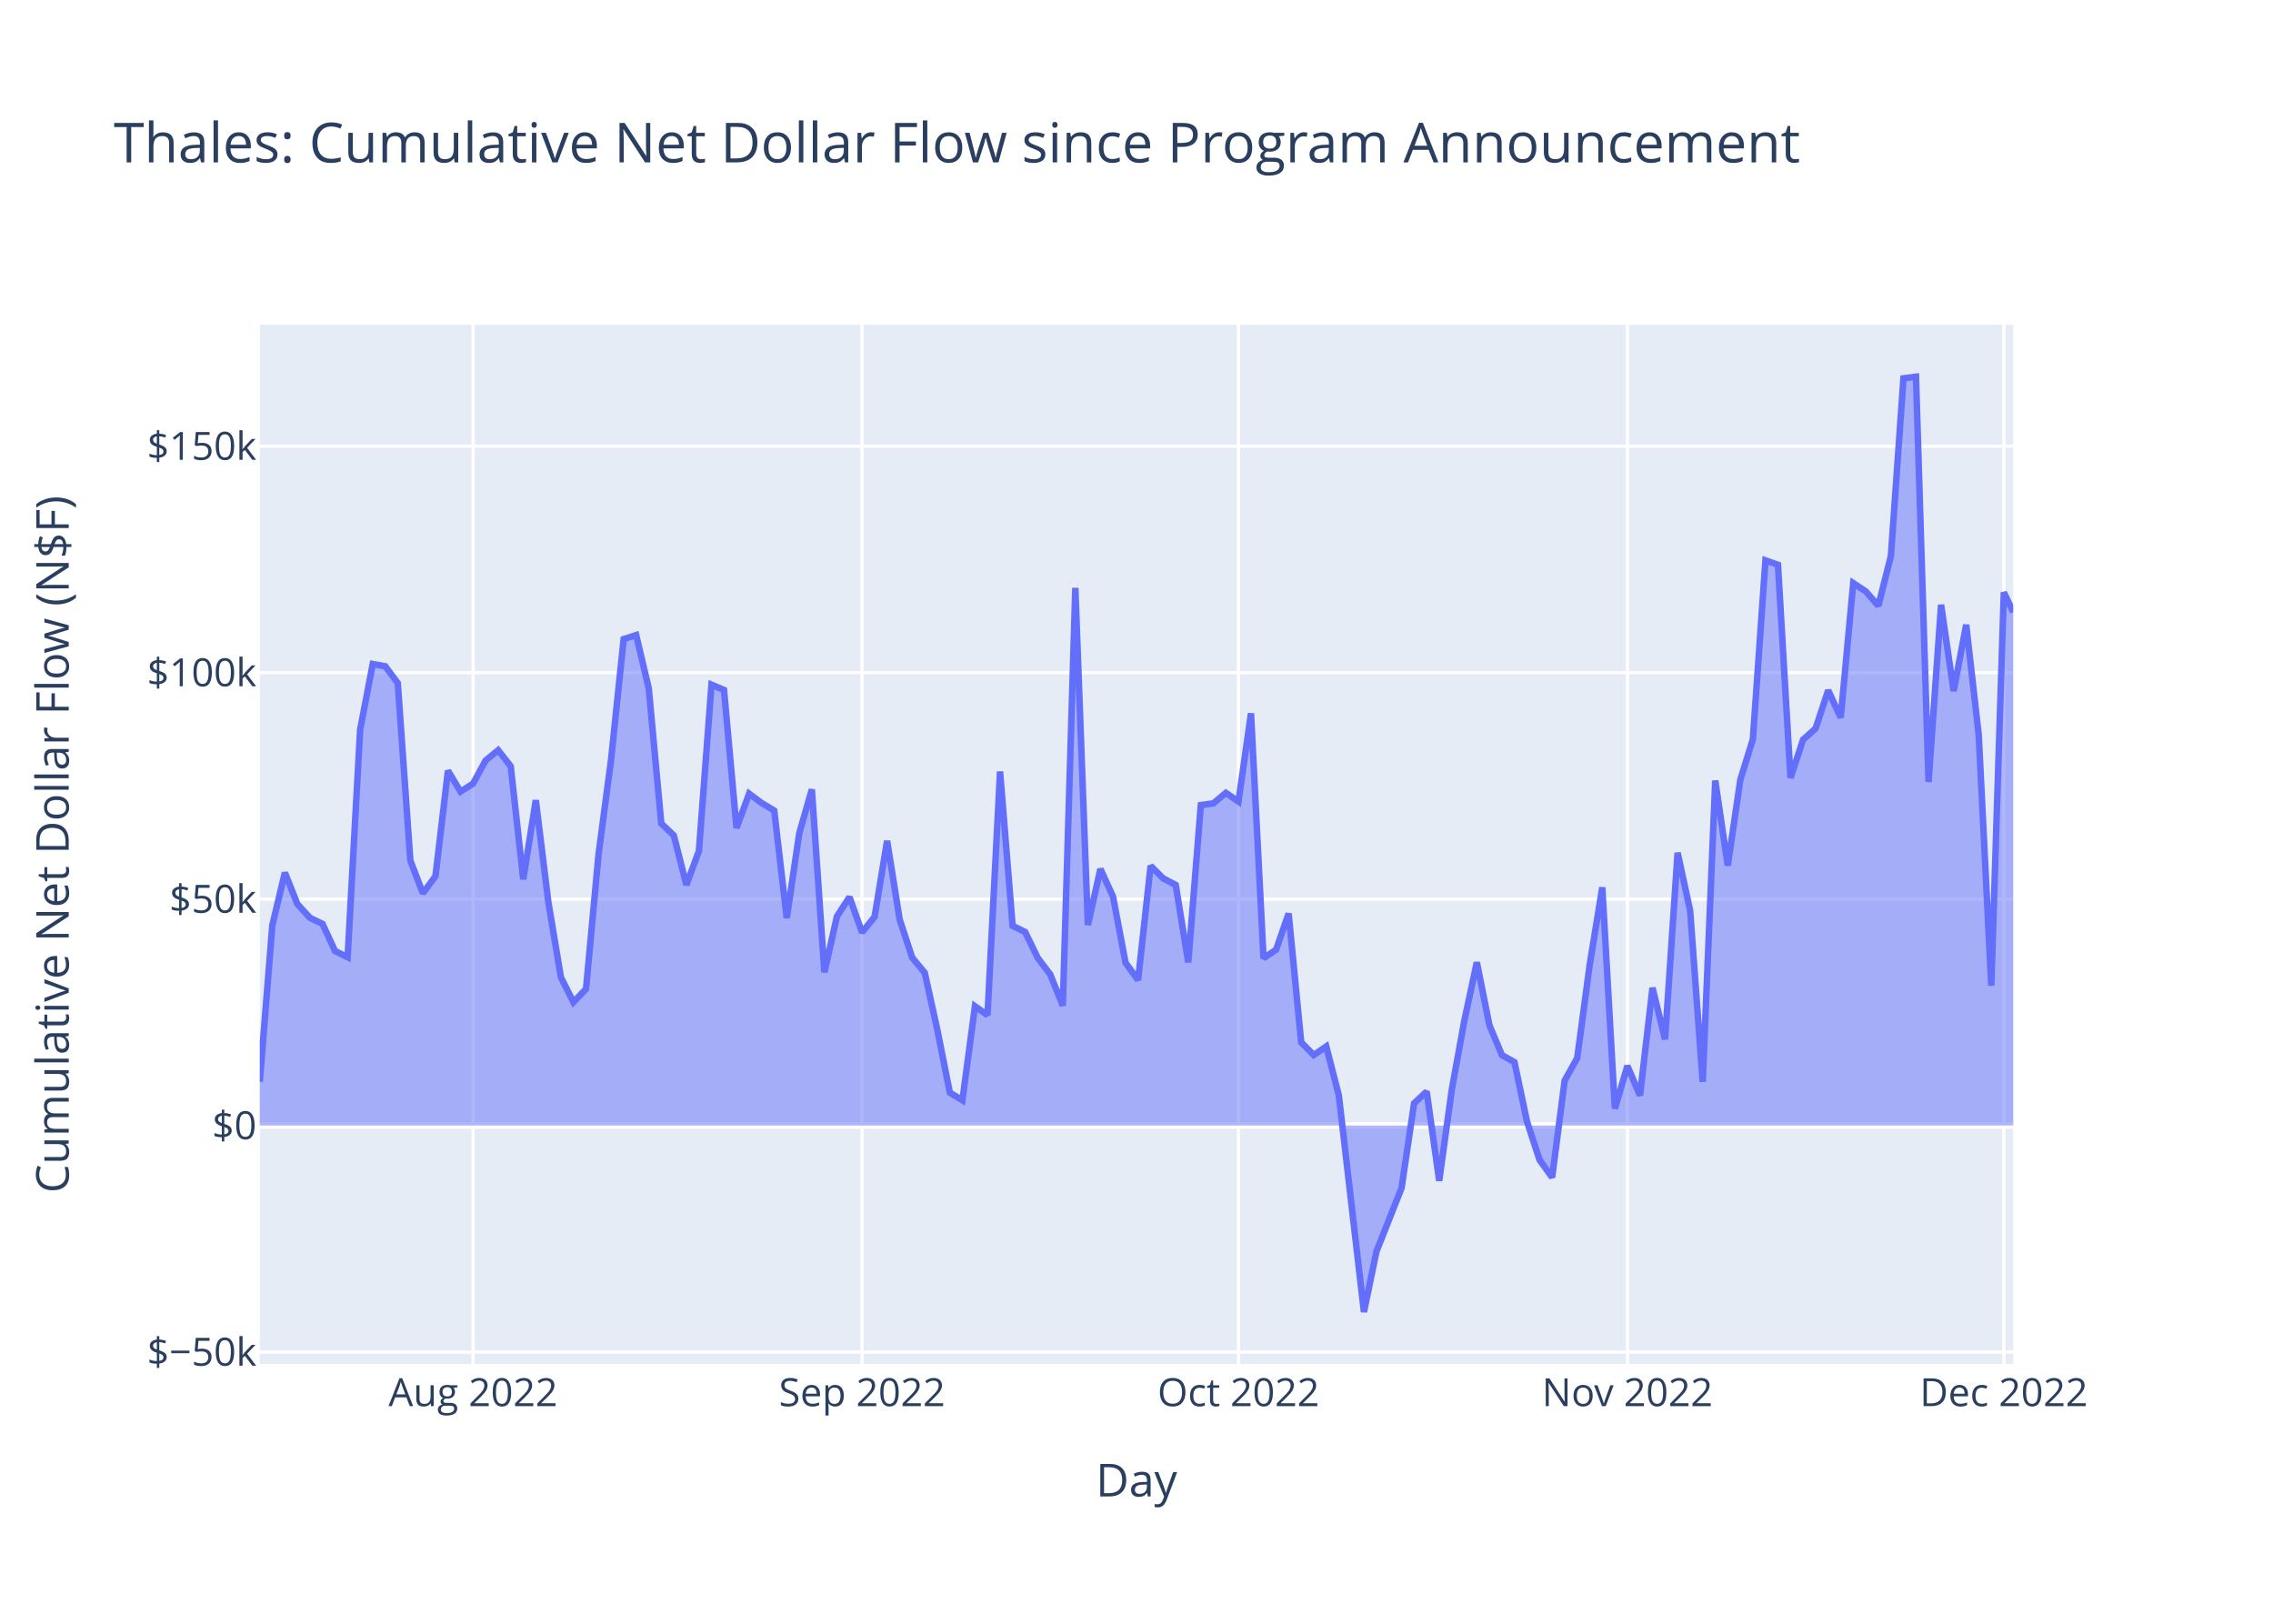
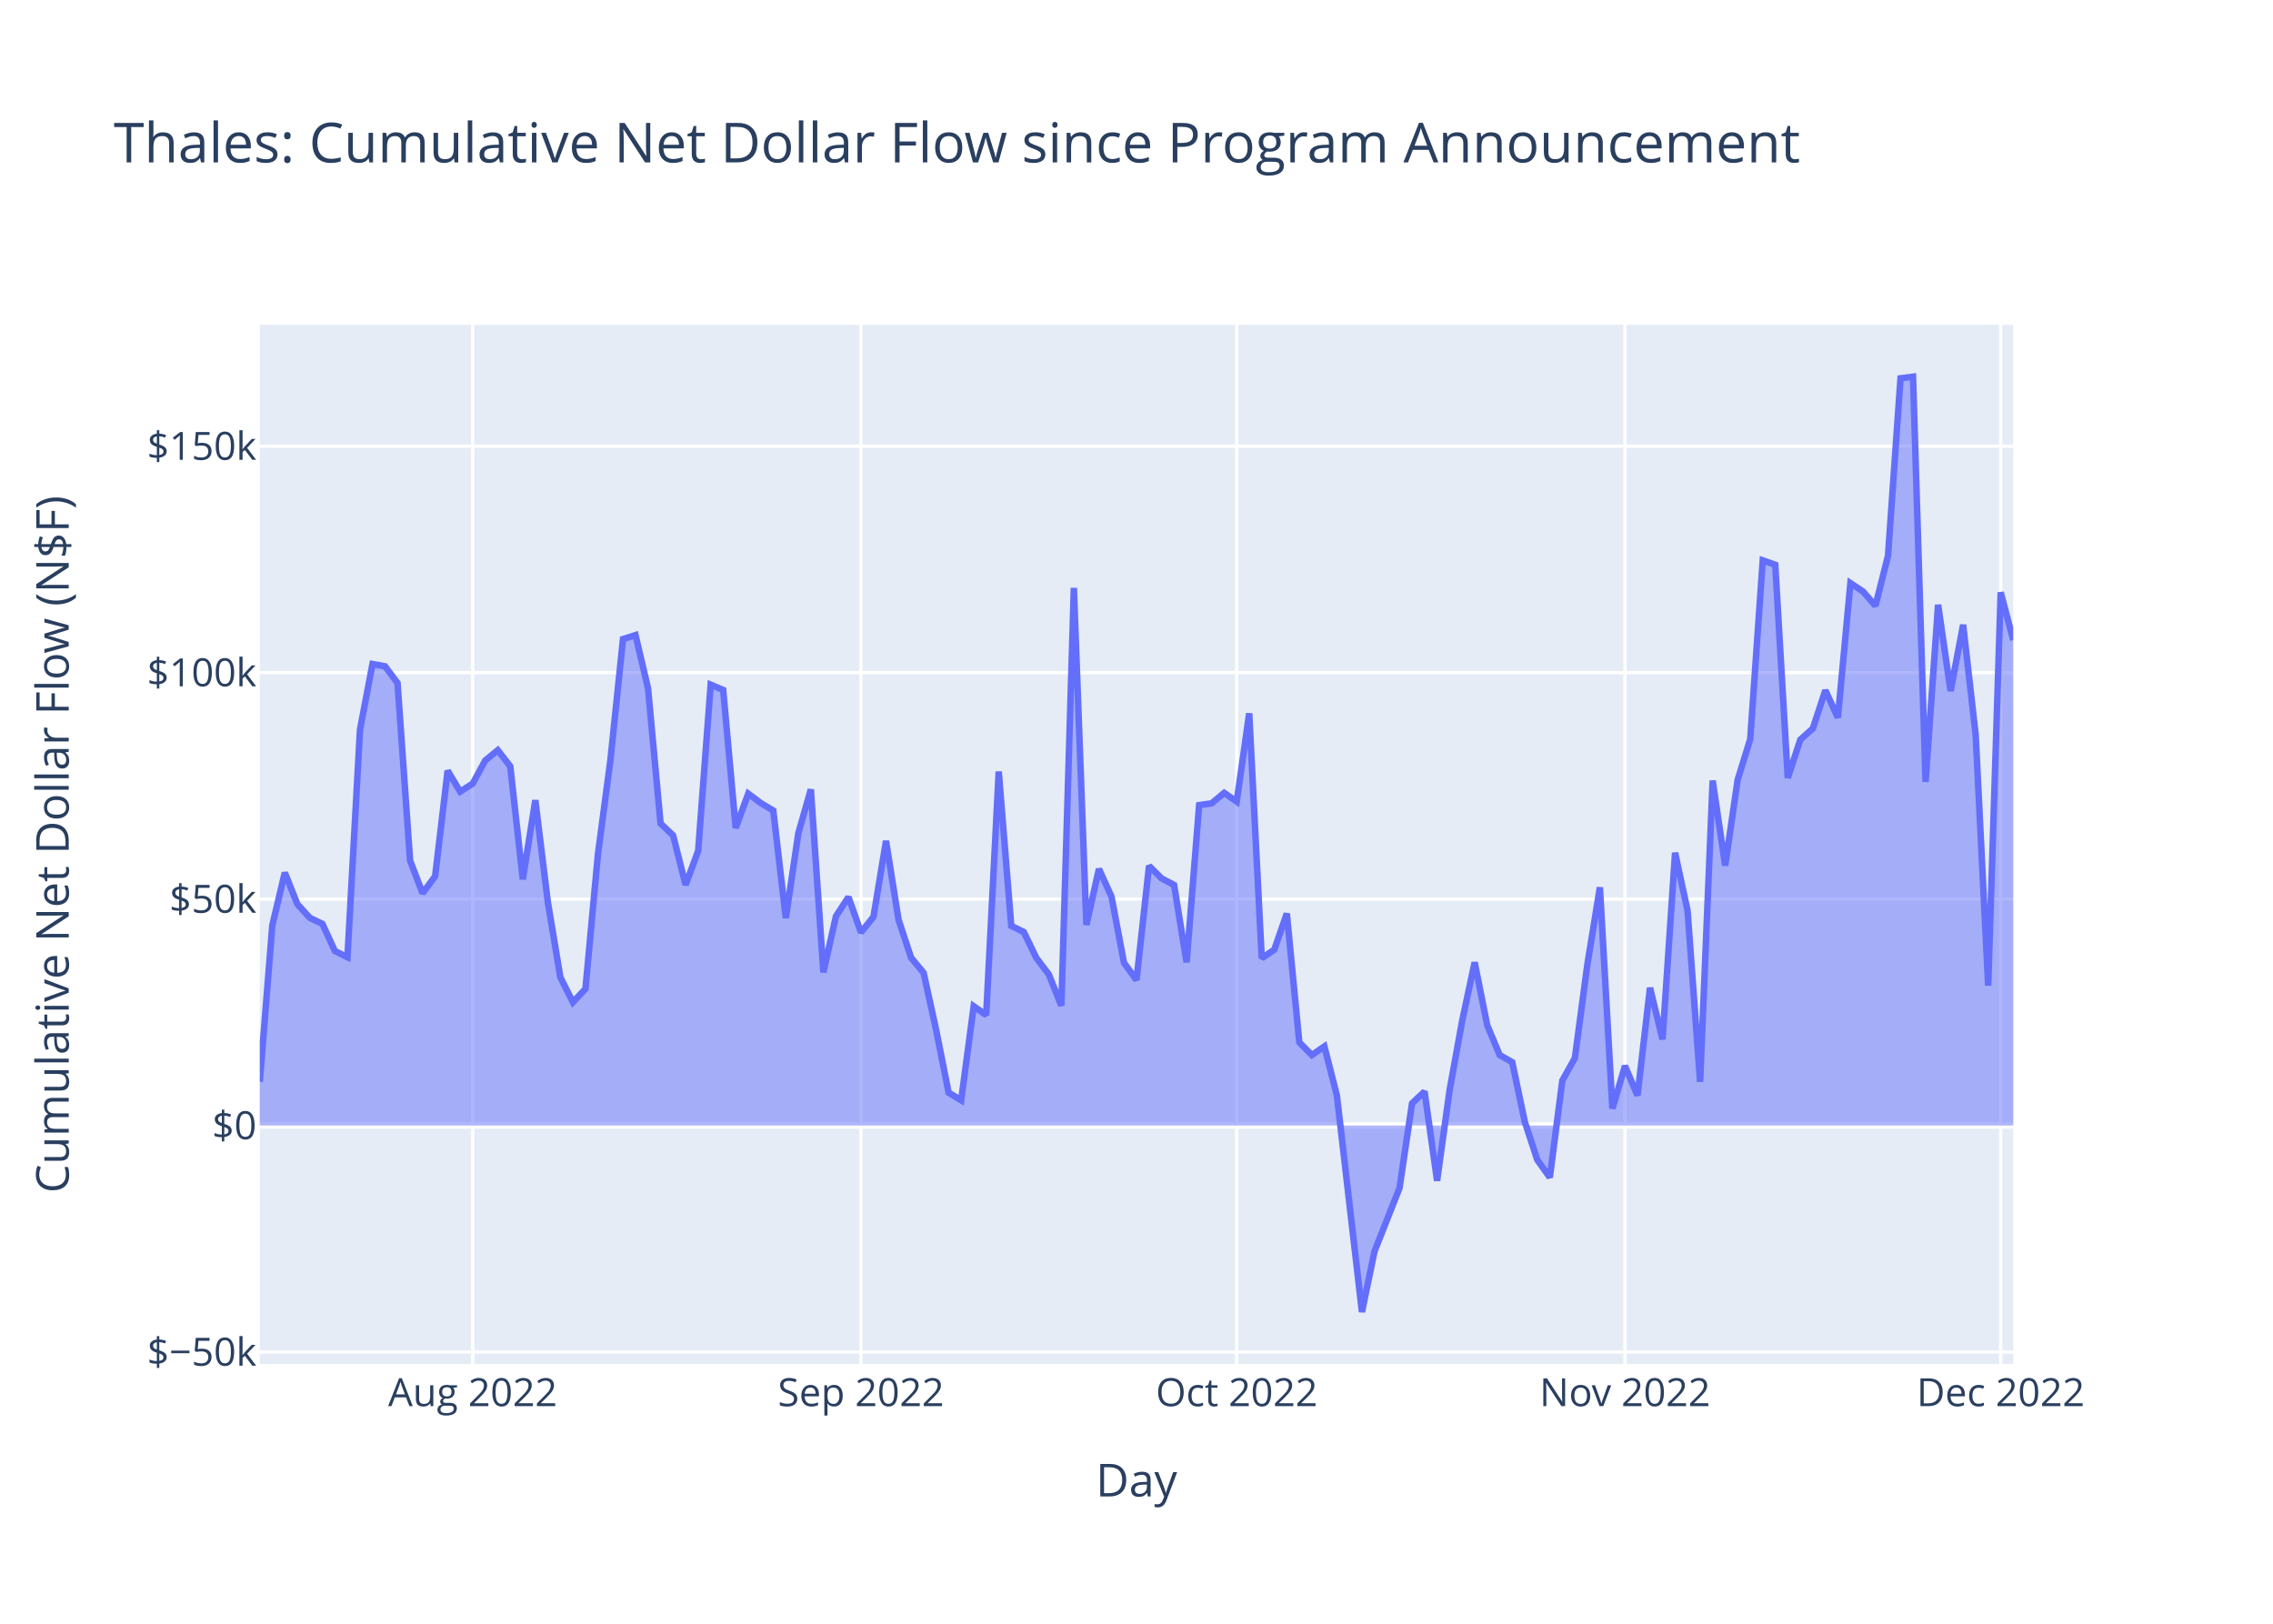
<svg xmlns="http://www.w3.org/2000/svg" class="main-svg" width="700" height="500" style="" viewBox="0 0 700 500">
  <rect x="0" y="0" width="700" height="500" style="fill: rgb(255, 255, 255); fill-opacity: 1;" />
-   <defs id="defs-5ea867">
+   <defs id="defs-f0c321">
    <g class="clips">
-       <clipPath id="clip5ea867xyplot" class="plotclip">
+       <clipPath id="clipf0c321xyplot" class="plotclip">
        <rect width="540" height="320" />
      </clipPath>
-       <clipPath class="axesclip" id="clip5ea867x">
+       <clipPath class="axesclip" id="clipf0c321x">
        <rect x="80" y="0" width="540" height="500" />
      </clipPath>
-       <clipPath class="axesclip" id="clip5ea867y">
+       <clipPath class="axesclip" id="clipf0c321y">
        <rect x="0" y="100" width="700" height="320" />
      </clipPath>
-       <clipPath class="axesclip" id="clip5ea867xy">
+       <clipPath class="axesclip" id="clipf0c321xy">
        <rect x="80" y="100" width="540" height="320" />
      </clipPath>
    </g>
    <g class="gradients" />
    <g class="patterns" />
  </defs>
  <g class="bglayer">
    <rect class="bg" x="80" y="100" width="540" height="320" style="fill: rgb(229, 236, 246); fill-opacity: 1; stroke-width: 0;" />
  </g>
  <g class="layer-below">
    <g class="imagelayer" />
    <g class="shapelayer" />
  </g>
  <g class="cartesianlayer">
    <g class="subplot xy">
      <g class="layer-subplot">
        <g class="shapelayer" />
        <g class="imagelayer" />
      </g>
      <g class="minor-gridlayer">
        <g class="x" />
        <g class="y" />
      </g>
      <g class="gridlayer">
        <g class="x">
-           <path class="xgrid crisp" transform="translate(145.69,0)" d="M0,100v320" style="stroke: rgb(255, 255, 255); stroke-opacity: 1; stroke-width: 1px;" />
-           <path class="xgrid crisp" transform="translate(265.47,0)" d="M0,100v320" style="stroke: rgb(255, 255, 255); stroke-opacity: 1; stroke-width: 1px;" />
-           <path class="xgrid crisp" transform="translate(381.4,0)" d="M0,100v320" style="stroke: rgb(255, 255, 255); stroke-opacity: 1; stroke-width: 1px;" />
-           <path class="xgrid crisp" transform="translate(501.18,0)" d="M0,100v320" style="stroke: rgb(255, 255, 255); stroke-opacity: 1; stroke-width: 1px;" />
-           <path class="xgrid crisp" transform="translate(617.1,0)" d="M0,100v320" style="stroke: rgb(255, 255, 255); stroke-opacity: 1; stroke-width: 1px;" />
+           <path class="xgrid crisp" transform="translate(145.57,0)" d="M0,100v320" style="stroke: rgb(255, 255, 255); stroke-opacity: 1; stroke-width: 1px;" />
+           <path class="xgrid crisp" transform="translate(265.14,0)" d="M0,100v320" style="stroke: rgb(255, 255, 255); stroke-opacity: 1; stroke-width: 1px;" />
+           <path class="xgrid crisp" transform="translate(380.86,0)" d="M0,100v320" style="stroke: rgb(255, 255, 255); stroke-opacity: 1; stroke-width: 1px;" />
+           <path class="xgrid crisp" transform="translate(500.43,0)" d="M0,100v320" style="stroke: rgb(255, 255, 255); stroke-opacity: 1; stroke-width: 1px;" />
+           <path class="xgrid crisp" transform="translate(616.14,0)" d="M0,100v320" style="stroke: rgb(255, 255, 255); stroke-opacity: 1; stroke-width: 1px;" />
        </g>
        <g class="y">
          <path class="ygrid crisp" transform="translate(0,416.33)" d="M80,0h540" style="stroke: rgb(255, 255, 255); stroke-opacity: 1; stroke-width: 1px;" />
          <path class="ygrid crisp" transform="translate(0,276.86)" d="M80,0h540" style="stroke: rgb(255, 255, 255); stroke-opacity: 1; stroke-width: 1px;" />
          <path class="ygrid crisp" transform="translate(0,207.12)" d="M80,0h540" style="stroke: rgb(255, 255, 255); stroke-opacity: 1; stroke-width: 1px;" />
          <path class="ygrid crisp" transform="translate(0,137.39)" d="M80,0h540" style="stroke: rgb(255, 255, 255); stroke-opacity: 1; stroke-width: 1px;" />
        </g>
      </g>
      <g class="zerolinelayer">
        <path class="yzl zl crisp" transform="translate(0,346.59)" d="M80,0h540" style="stroke: rgb(255, 255, 255); stroke-opacity: 1; stroke-width: 2px;" />
      </g>
      <path class="xlines-below" />
      <path class="ylines-below" />
      <g class="overlines-below" />
      <g class="xaxislayer-below" />
      <g class="yaxislayer-below" />
      <g class="overaxes-below" />
-       <g class="plot" transform="translate(80,100)" clip-path="url(#clip5ea867xyplot)">
+       <g class="plot" transform="translate(80,100)" clip-path="url(#clipf0c321xyplot)">
        <g class="scatterlayer mlayer">
-           <g class="trace scatter trace1be201" style="stroke-miterlimit: 2;">
+           <g class="trace scatter trace833aab" style="stroke-miterlimit: 2;">
            <g class="fills">
              <g>
-                 <path class="js-fill" d="M540,246.59L0,246.59L0,233.09L3.86,184.94L7.73,168.71L11.59,178.4L15.46,182.64L19.32,184.49L23.18,192.85L27.05,194.74L30.91,124.72L34.78,104.48L38.64,105.17L42.5,110.34L46.37,164.99L50.23,175.05L54.1,169.82L57.96,137.31L61.82,143.76L65.69,141.3L69.55,134.18L73.42,131.01L77.28,135.96L81.14,170.77L85.01,146.41L88.87,177.76L92.74,200.94L96.6,208.6L100.47,204.52L104.33,163.07L108.19,133.91L112.06,96.8L115.92,95.56L119.79,111.96L123.65,153.57L127.51,157.26L131.38,172.48L135.24,162.04L139.11,110.83L142.97,112.46L146.83,154.95L150.7,144.39L154.56,147.28L158.43,149.59L162.29,182.7L166.15,156.56L170.02,143.08L173.88,199.41L177.75,182.18L181.61,176.23L185.47,187.11L189.34,182.32L193.2,158.93L197.07,183.17L200.93,194.89L204.79,199.55L208.66,217.11L212.52,236.45L216.39,238.81L220.25,209.85L224.11,212.58L227.98,137.57L231.84,185.09L235.71,186.99L239.57,194.94L243.43,200.06L247.3,209.67L251.16,81.02L255.03,184.82L258.89,167.58L262.76,176.07L266.62,196.46L270.48,201.79L274.35,166.63L278.21,170.47L282.08,172.5L285.94,196.34L289.8,147.92L293.67,147.37L297.53,144.15L301.4,146.83L305.26,119.65L309.12,195.06L312.99,192.43L316.85,181.3L320.72,220.98L324.58,224.88L328.44,222.23L332.31,237.33L340.04,304L343.9,285.35L351.63,265.83L355.49,239.74L359.36,236.12L363.22,263.6L367.08,235.65L370.95,214.36L374.81,196.33L378.68,215.69L382.54,224.9L386.4,227.07L390.27,245.4L394.13,257.17L398,262.56L401.86,232.73L405.72,225.81L409.59,196.93L413.45,173.24L417.32,241.37L421.18,228.22L425.05,237.34L428.91,204.17L432.77,220.05L436.64,162.58L440.5,180.43L444.37,233.12L448.23,140.35L452.09,166.55L455.96,140.1L459.82,127.63L463.69,72.55L467.55,73.92L471.41,139.53L475.28,127.77L479.14,124.31L483.01,112.57L486.87,120.97L490.73,79.56L494.6,82.11L498.46,86.54L502.33,71.18L506.19,16.5L510.05,16L513.92,140.79L517.78,86.23L521.65,112.79L525.51,92.38L529.37,126.27L533.24,203.51L537.1,82.4L540,88.51" style="fill: rgb(99, 110, 250); fill-opacity: 0.5; stroke-width: 0;" />
+                 <path class="js-fill" d="M540,246.59L0,246.59L0,233.09L3.86,184.94L7.71,168.71L11.57,178.4L15.43,182.64L19.29,184.49L23.14,192.85L27,194.74L30.86,124.72L34.71,104.48L38.57,105.17L42.43,110.34L46.29,164.99L50.14,175.05L54,169.82L57.86,137.31L61.71,143.76L65.57,141.3L69.43,134.18L73.29,131.01L77.14,135.96L81,170.77L84.86,146.41L88.71,177.76L92.57,200.94L96.43,208.6L100.29,204.52L104.14,163.07L108,133.91L111.86,96.8L115.71,95.56L119.57,111.96L123.43,153.57L127.29,157.26L131.14,172.48L135,162.04L138.86,110.83L142.71,112.46L146.57,154.95L150.43,144.39L154.29,147.28L158.14,149.59L162,182.7L165.86,156.56L169.71,143.08L173.57,199.41L177.43,182.18L181.29,176.23L185.14,187.11L189,182.32L192.86,158.93L196.71,183.17L200.57,194.89L204.43,199.55L208.29,217.11L212.14,236.45L216,238.81L219.86,209.85L223.71,212.58L227.57,137.57L231.43,185.09L235.29,186.99L239.14,194.94L243,200.06L246.86,209.67L250.71,81.02L254.57,184.82L258.43,167.58L262.29,176.07L266.14,196.46L270,201.79L273.86,166.63L277.71,170.47L281.57,172.5L285.43,196.34L289.29,147.92L293.14,147.37L297,144.15L300.86,146.83L304.71,119.65L308.57,195.06L312.43,192.43L316.29,181.3L320.14,220.98L324,224.88L327.86,222.23L331.71,237.33L339.43,304L343.29,285.35L351,265.83L354.86,239.74L358.71,236.12L362.57,263.6L366.43,235.65L370.29,214.36L374.14,196.33L378,215.69L381.86,224.9L385.71,227.07L389.57,245.4L393.43,257.17L397.29,262.56L401.14,232.73L405,225.81L408.86,196.93L412.71,173.24L416.57,241.37L420.43,228.22L424.29,237.34L428.14,204.17L432,220.05L435.86,162.58L439.71,180.43L443.57,233.12L447.43,140.35L451.29,166.55L455.14,140.1L459,127.63L462.86,72.55L466.71,73.92L470.57,139.53L474.43,127.77L478.29,124.31L482.14,112.57L486,120.97L489.86,79.56L493.71,82.11L497.57,86.54L501.43,71.18L505.29,16.5L509.14,16L513,140.79L516.86,86.23L520.71,112.79L524.57,92.38L528.43,126.27L532.29,203.51L536.14,82.4L540,97.09" style="fill: rgb(99, 110, 250); fill-opacity: 0.5; stroke-width: 0;" />
              </g>
            </g>
            <g class="errorbars" />
            <g class="lines">
-               <path class="js-line" d="M0,233.09L3.86,184.94L7.73,168.71L11.59,178.4L15.46,182.64L19.32,184.49L23.18,192.85L27.05,194.74L30.91,124.72L34.78,104.48L38.64,105.17L42.5,110.34L46.37,164.99L50.23,175.05L54.1,169.82L57.96,137.31L61.82,143.76L65.69,141.3L69.55,134.18L73.42,131.01L77.28,135.96L81.14,170.77L85.01,146.41L88.87,177.76L92.74,200.94L96.6,208.6L100.47,204.52L104.33,163.07L108.19,133.91L112.06,96.8L115.92,95.56L119.79,111.96L123.65,153.57L127.51,157.26L131.38,172.48L135.24,162.04L139.11,110.83L142.97,112.46L146.83,154.95L150.7,144.39L154.56,147.28L158.43,149.59L162.29,182.7L166.15,156.56L170.02,143.08L173.88,199.41L177.75,182.18L181.61,176.23L185.47,187.11L189.34,182.32L193.2,158.93L197.07,183.17L200.93,194.89L204.79,199.55L208.66,217.11L212.52,236.45L216.39,238.81L220.25,209.85L224.11,212.58L227.98,137.57L231.84,185.09L235.71,186.99L239.57,194.94L243.43,200.06L247.3,209.67L251.16,81.02L255.03,184.82L258.89,167.58L262.76,176.07L266.62,196.46L270.48,201.79L274.35,166.63L278.21,170.47L282.08,172.5L285.94,196.34L289.8,147.92L293.67,147.37L297.53,144.15L301.4,146.83L305.26,119.65L309.12,195.06L312.99,192.43L316.85,181.3L320.72,220.98L324.58,224.88L328.44,222.23L332.31,237.33L340.04,304L343.9,285.35L351.63,265.83L355.49,239.74L359.36,236.12L363.22,263.6L367.08,235.65L370.95,214.36L374.81,196.33L378.68,215.69L382.54,224.9L386.4,227.07L390.27,245.4L394.13,257.17L398,262.56L401.86,232.73L405.72,225.81L409.59,196.93L413.45,173.24L417.32,241.37L421.18,228.22L425.05,237.34L428.91,204.17L432.77,220.05L436.64,162.58L440.5,180.43L444.37,233.12L448.23,140.35L452.09,166.55L455.96,140.1L459.82,127.63L463.69,72.55L467.55,73.92L471.41,139.53L475.28,127.77L479.14,124.31L483.01,112.57L486.87,120.97L490.73,79.56L494.6,82.11L498.46,86.54L502.33,71.18L506.19,16.5L510.05,16L513.92,140.79L517.78,86.23L521.65,112.79L525.51,92.38L529.37,126.27L533.24,203.51L537.1,82.4L540,88.51" style="vector-effect: non-scaling-stroke; fill: none; stroke: rgb(99, 110, 250); stroke-opacity: 1; stroke-width: 2px; opacity: 1;" />
+               <path class="js-line" d="M0,233.09L3.86,184.94L7.71,168.71L11.57,178.4L15.43,182.64L19.29,184.49L23.14,192.85L27,194.74L30.86,124.72L34.71,104.48L38.57,105.17L42.43,110.34L46.29,164.99L50.14,175.05L54,169.82L57.86,137.31L61.71,143.76L65.57,141.3L69.43,134.18L73.29,131.01L77.14,135.96L81,170.77L84.86,146.41L88.71,177.76L92.57,200.94L96.43,208.6L100.29,204.52L104.14,163.07L108,133.91L111.86,96.8L115.71,95.56L119.57,111.96L123.43,153.57L127.29,157.26L131.14,172.48L135,162.04L138.86,110.83L142.71,112.46L146.57,154.95L150.43,144.39L154.29,147.28L158.14,149.59L162,182.7L165.86,156.56L169.71,143.08L173.57,199.41L177.43,182.18L181.29,176.23L185.14,187.11L189,182.32L192.86,158.93L196.71,183.17L200.57,194.89L204.43,199.55L208.29,217.11L212.14,236.45L216,238.81L219.86,209.85L223.71,212.58L227.57,137.57L231.43,185.09L235.29,186.99L239.14,194.94L243,200.06L246.86,209.67L250.71,81.02L254.57,184.82L258.43,167.58L262.29,176.07L266.14,196.46L270,201.79L273.86,166.63L277.71,170.47L281.57,172.5L285.43,196.34L289.29,147.92L293.14,147.37L297,144.15L300.86,146.83L304.71,119.65L308.57,195.06L312.43,192.43L316.29,181.3L320.14,220.98L324,224.88L327.86,222.23L331.71,237.33L339.43,304L343.29,285.35L351,265.83L354.86,239.74L358.71,236.12L362.57,263.6L366.43,235.65L370.29,214.36L374.14,196.33L378,215.69L381.86,224.9L385.71,227.07L389.57,245.4L393.43,257.17L397.29,262.56L401.14,232.73L405,225.81L408.86,196.93L412.71,173.24L416.57,241.37L420.43,228.22L424.29,237.34L428.14,204.17L432,220.05L435.86,162.58L439.71,180.43L443.57,233.12L447.43,140.35L451.29,166.55L455.14,140.1L459,127.63L462.86,72.55L466.71,73.92L470.57,139.53L474.43,127.77L478.29,124.31L482.14,112.57L486,120.97L489.86,79.56L493.71,82.11L497.57,86.54L501.43,71.18L505.29,16.5L509.14,16L513,140.79L516.86,86.23L520.71,112.79L524.57,92.38L528.43,126.27L532.29,203.51L536.14,82.4L540,97.09" style="vector-effect: non-scaling-stroke; fill: none; stroke: rgb(99, 110, 250); stroke-opacity: 1; stroke-width: 2px; opacity: 1;" />
            </g>
            <g class="points" />
            <g class="text" />
          </g>
        </g>
      </g>
      <g class="overplot" />
      <path class="xlines-above crisp" d="M0,0" style="fill: none;" />
      <path class="ylines-above crisp" d="M0,0" style="fill: none;" />
      <g class="overlines-above" />
      <g class="xaxislayer-above">
        <g class="xtick">
-           <text text-anchor="middle" x="0" y="433" transform="translate(145.69,0)" style="font-family: 'Open Sans', verdana, arial, sans-serif; font-size: 12px; fill: rgb(42, 63, 95); fill-opacity: 1; white-space: pre; opacity: 1;">Aug 2022</text>
+           <text text-anchor="middle" x="0" y="433" transform="translate(145.57,0)" style="font-family: 'Open Sans', verdana, arial, sans-serif; font-size: 12px; fill: rgb(42, 63, 95); fill-opacity: 1; white-space: pre; opacity: 1;">Aug 2022</text>
        </g>
        <g class="xtick">
-           <text text-anchor="middle" x="0" y="433" style="font-family: 'Open Sans', verdana, arial, sans-serif; font-size: 12px; fill: rgb(42, 63, 95); fill-opacity: 1; white-space: pre; opacity: 1;" transform="translate(265.47,0)">Sep 2022</text>
+           <text text-anchor="middle" x="0" y="433" style="font-family: 'Open Sans', verdana, arial, sans-serif; font-size: 12px; fill: rgb(42, 63, 95); fill-opacity: 1; white-space: pre; opacity: 1;" transform="translate(265.14,0)">Sep 2022</text>
        </g>
        <g class="xtick">
-           <text text-anchor="middle" x="0" y="433" style="font-family: 'Open Sans', verdana, arial, sans-serif; font-size: 12px; fill: rgb(42, 63, 95); fill-opacity: 1; white-space: pre; opacity: 1;" transform="translate(381.4,0)">Oct 2022</text>
+           <text text-anchor="middle" x="0" y="433" style="font-family: 'Open Sans', verdana, arial, sans-serif; font-size: 12px; fill: rgb(42, 63, 95); fill-opacity: 1; white-space: pre; opacity: 1;" transform="translate(380.86,0)">Oct 2022</text>
        </g>
        <g class="xtick">
-           <text text-anchor="middle" x="0" y="433" style="font-family: 'Open Sans', verdana, arial, sans-serif; font-size: 12px; fill: rgb(42, 63, 95); fill-opacity: 1; white-space: pre; opacity: 1;" transform="translate(501.18,0)">Nov 2022</text>
+           <text text-anchor="middle" x="0" y="433" style="font-family: 'Open Sans', verdana, arial, sans-serif; font-size: 12px; fill: rgb(42, 63, 95); fill-opacity: 1; white-space: pre; opacity: 1;" transform="translate(500.43,0)">Nov 2022</text>
        </g>
        <g class="xtick">
-           <text text-anchor="middle" x="0" y="433" style="font-family: 'Open Sans', verdana, arial, sans-serif; font-size: 12px; fill: rgb(42, 63, 95); fill-opacity: 1; white-space: pre; opacity: 1;" transform="translate(617.1,0)">Dec 2022</text>
+           <text text-anchor="middle" x="0" y="433" style="font-family: 'Open Sans', verdana, arial, sans-serif; font-size: 12px; fill: rgb(42, 63, 95); fill-opacity: 1; white-space: pre; opacity: 1;" transform="translate(616.14,0)">Dec 2022</text>
        </g>
      </g>
      <g class="yaxislayer-above">
        <g class="ytick">
          <text text-anchor="end" x="79" y="4.2" transform="translate(0,416.33)" style="font-family: 'Open Sans', verdana, arial, sans-serif; font-size: 12px; fill: rgb(42, 63, 95); fill-opacity: 1; white-space: pre; opacity: 1;">$−50k</text>
        </g>
        <g class="ytick">
          <text text-anchor="end" x="79" y="4.2" style="font-family: 'Open Sans', verdana, arial, sans-serif; font-size: 12px; fill: rgb(42, 63, 95); fill-opacity: 1; white-space: pre; opacity: 1;" transform="translate(0,346.59)">$0</text>
        </g>
        <g class="ytick">
          <text text-anchor="end" x="79" y="4.2" style="font-family: 'Open Sans', verdana, arial, sans-serif; font-size: 12px; fill: rgb(42, 63, 95); fill-opacity: 1; white-space: pre; opacity: 1;" transform="translate(0,276.86)">$50k</text>
        </g>
        <g class="ytick">
          <text text-anchor="end" x="79" y="4.2" style="font-family: 'Open Sans', verdana, arial, sans-serif; font-size: 12px; fill: rgb(42, 63, 95); fill-opacity: 1; white-space: pre; opacity: 1;" transform="translate(0,207.12)">$100k</text>
        </g>
        <g class="ytick">
          <text text-anchor="end" x="79" y="4.2" style="font-family: 'Open Sans', verdana, arial, sans-serif; font-size: 12px; fill: rgb(42, 63, 95); fill-opacity: 1; white-space: pre; opacity: 1;" transform="translate(0,137.39)">$150k</text>
        </g>
      </g>
      <g class="overaxes-above" />
    </g>
  </g>
  <g class="polarlayer" />
  <g class="smithlayer" />
  <g class="ternarylayer" />
  <g class="geolayer" />
  <g class="funnelarealayer" />
  <g class="pielayer" />
  <g class="iciclelayer" />
  <g class="treemaplayer" />
  <g class="sunburstlayer" />
  <g class="glimages" />
-   <defs id="topdefs-5ea867">
+   <defs id="topdefs-f0c321">
    <g class="clips" />
  </defs>
  <g class="layer-above">
    <g class="imagelayer" />
    <g class="shapelayer" />
  </g>
  <g class="infolayer">
    <g class="g-gtitle">
      <text class="gtitle" x="35" y="50" text-anchor="start" dy="0em" style="font-family: 'Open Sans', verdana, arial, sans-serif; font-size: 17px; fill: rgb(42, 63, 95); opacity: 1; font-weight: normal; white-space: pre;">Thales: Cumulative Net Dollar Flow since Program Announcement</text>
    </g>
    <g class="g-xtitle">
      <text class="xtitle" x="350" y="460.8" text-anchor="middle" style="font-family: 'Open Sans', verdana, arial, sans-serif; font-size: 14px; fill: rgb(42, 63, 95); opacity: 1; font-weight: normal; white-space: pre;">Day</text>
    </g>
    <g class="g-ytitle">
      <text class="ytitle" transform="rotate(-90,21.16875,260)" x="21.169" y="260" text-anchor="middle" style="font-family: 'Open Sans', verdana, arial, sans-serif; font-size: 14px; fill: rgb(42, 63, 95); opacity: 1; font-weight: normal; white-space: pre;">Cumulative Net Dollar Flow (N$F)</text>
    </g>
  </g>
</svg>
